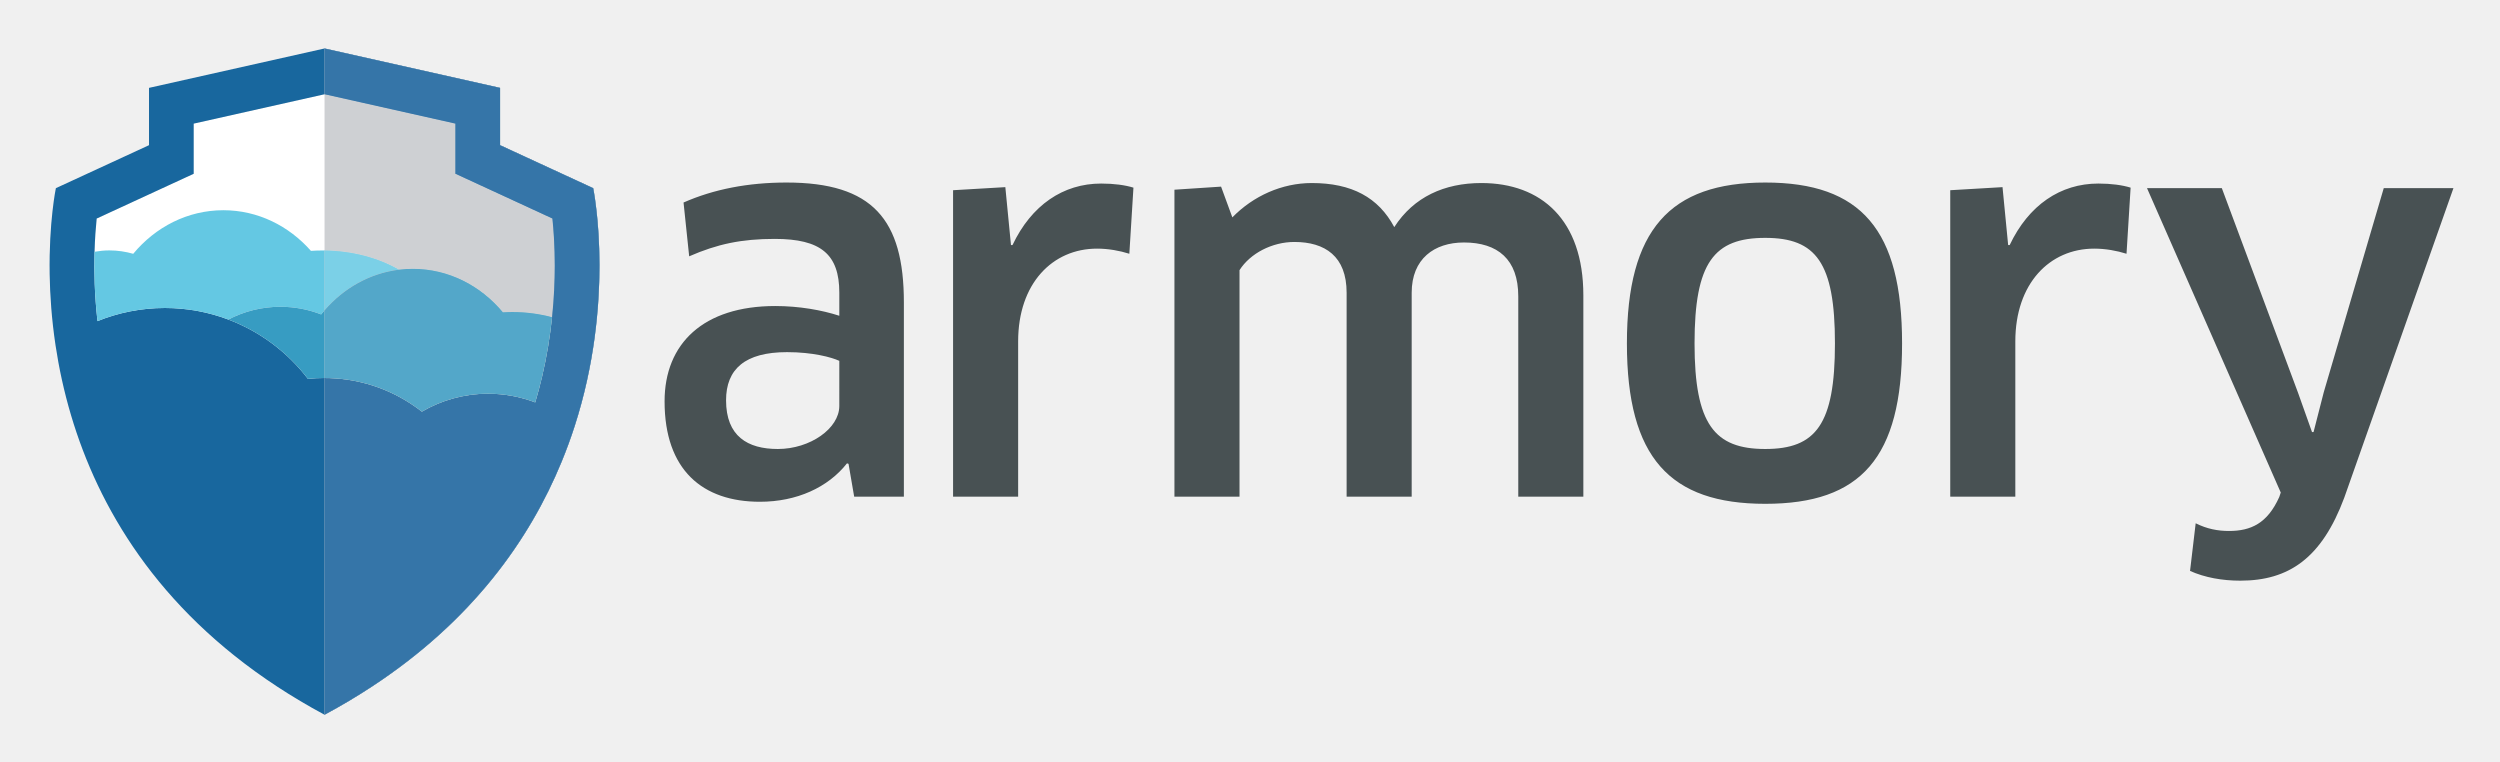
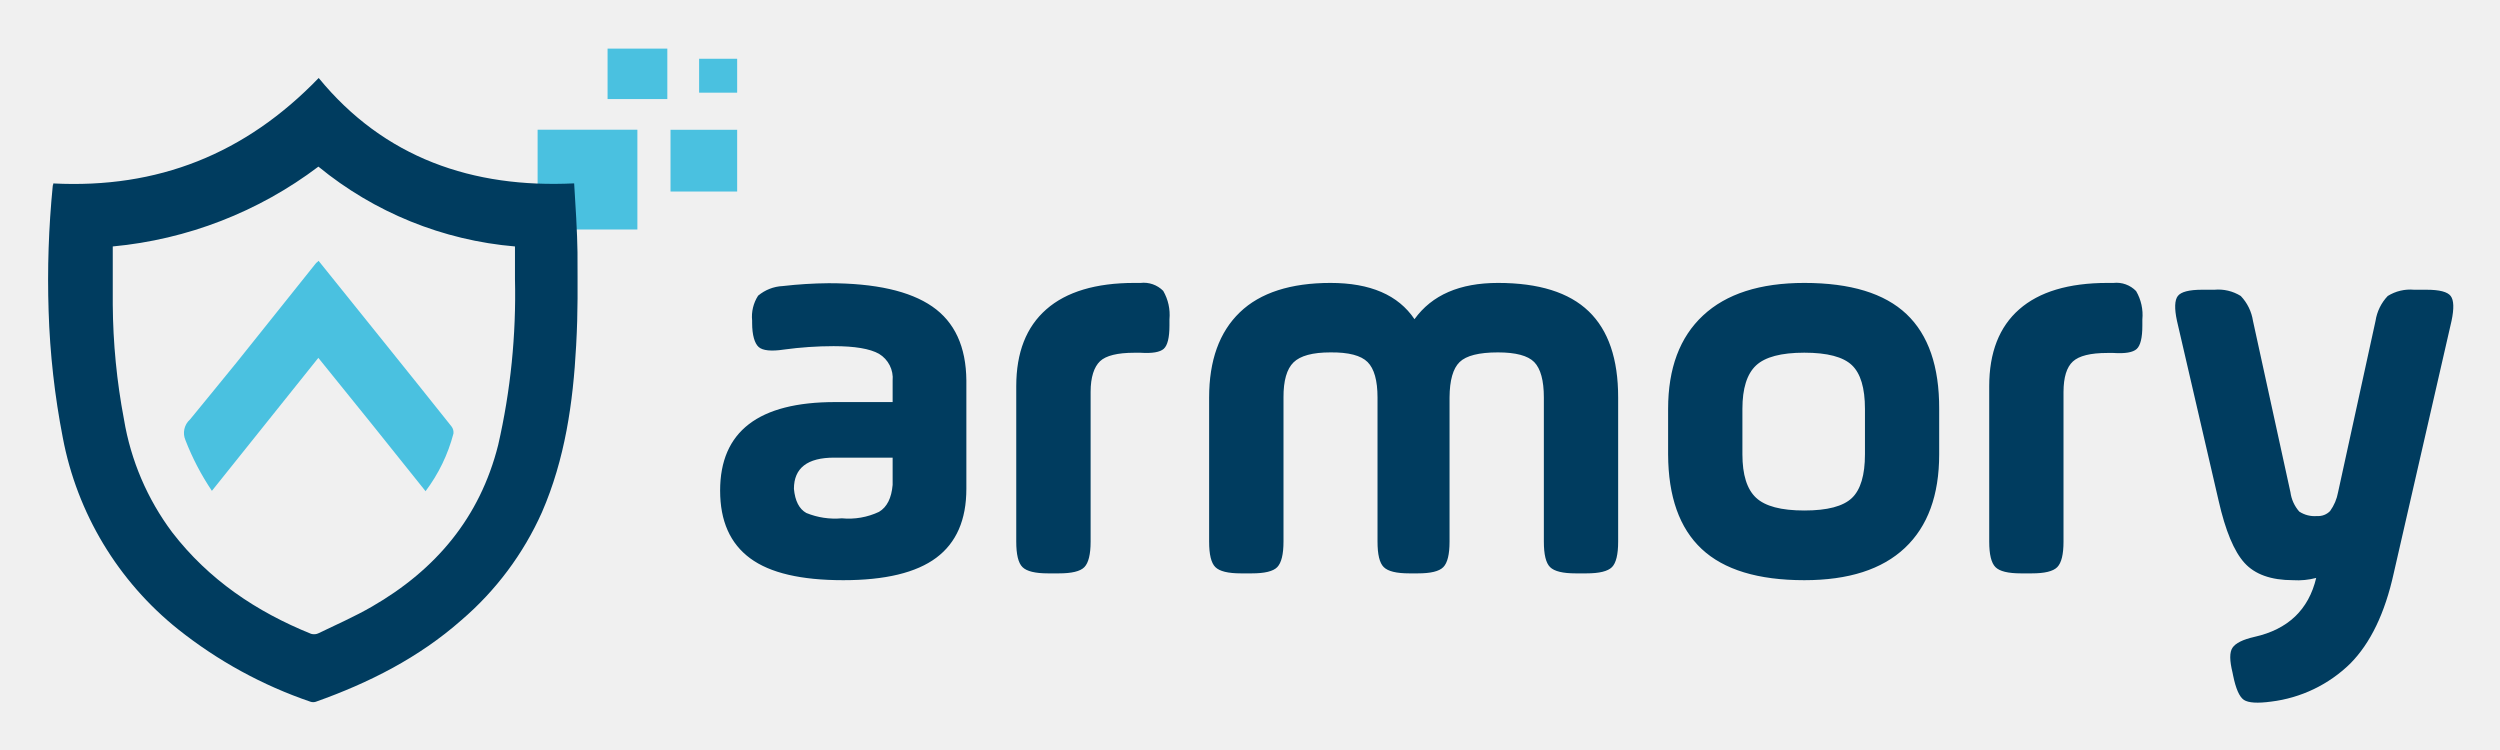
- <svg xmlns="http://www.w3.org/2000/svg" role="img" viewBox="-8.25 59.00 416.00 126.75">
-   <style>svg {enable-background:new 0 0 850.4 1133.9}</style>
-   <path fill="none" d="M0 0h400v245H0z" pointer-events="none" />
-   <path fill="#485153" d="M131.412 119.046c-1.279-.597-4.434-1.45-8.698-1.45-6.992 0-10.147 2.814-10.147 8.015 0 5.969 3.581 8.101 8.612 8.101 5.371 0 10.232-3.41 10.232-7.163zm1.534 17.138l-.256-.085c-3.155 4.007-8.356 6.395-14.495 6.395-9.55 0-15.859-5.287-15.859-16.712 0-9.636 6.48-15.859 18.417-15.859 4.007 0 7.759.682 10.659 1.62v-3.837c0-6.395-3.07-8.953-10.744-8.953-5.542 0-9.55.853-14.239 2.899l-.938-8.953c5.031-2.217 10.743-3.326 17.138-3.326 14.325 0 19.526 6.139 19.526 19.952v32.316h-8.271l-.938-5.457m17.395 5.457V90.652l8.697-.512.938 9.635h.256c3.155-6.651 8.442-10.232 14.751-10.232 2.132 0 4.008.256 5.372.682l-.683 11c-1.62-.512-3.495-.853-5.372-.853-7.418 0-13.131 5.798-13.131 15.433v25.836H150.341m94.049 0v-33.339c0-6.139-3.411-8.953-9.038-8.953-4.946 0-8.698 2.728-8.698 8.356v33.936H215.827v-33.936c0-6.054-3.581-8.442-8.698-8.442-3.666 0-7.333 1.876-9.123 4.69v37.688h-10.829V90.567l7.759-.512 1.876 5.116c3.496-3.581 8.271-5.713 13.216-5.713 6.651 0 11.085 2.387 13.728 7.333 3.24-5.031 8.356-7.333 14.495-7.333 9.977 0 16.968 6.139 16.968 18.673v33.51h-10.829m41.099-7.929c8.441 0 11.596-4.093 11.596-17.566 0-13.472-3.155-17.564-11.596-17.564-8.527 0-11.767 4.093-11.767 17.564 0 13.473 3.326 17.566 11.767 17.566zm0 9.123c-15.859 0-23.022-7.674-23.022-26.689 0-18.929 7.163-26.773 23.022-26.773 15.945 0 22.766 7.844 22.766 26.773 0 19.015-6.821 26.689-22.766 26.689m30.782-1.194V90.652l8.698-.512.937 9.635h.256c3.155-6.651 8.442-10.232 14.751-10.232 2.132 0 4.008.256 5.372.682l-.682 11c-1.62-.512-3.496-.853-5.372-.853-7.419 0-13.131 5.798-13.131 15.433v25.836h-10.829m54.741.085l.256-.767-22.255-50.649h12.449l12.704 34.107 2.304 6.48h.254l1.706-6.651 9.976-33.937h11.596l-18.164 51.501c-3.749 10.061-9.208 13.813-17.309 13.813-2.985 0-5.883-.512-8.356-1.62l.938-7.929c1.876.938 3.667 1.279 5.542 1.279 3.666 0 6.395-1.279 8.356-5.628" />
-   <path fill="#fff" d="M71.844 89.91l-4.321-1.994v-8.344l-21.771-4.887-0-0L23.981 79.572v8.344l-4.32 1.994-11.823 5.457c-.152 1.458-.293 3.334-.356 5.526-.093 3.229-.006 7.161.487 11.543 3.466-1.404 7.252-2.185 11.222-2.185 3.717 0 7.273.684 10.556 1.923 5.291 1.999 9.869 5.45 13.241 9.873.909-.095 1.831-.146 2.766-.146 4.899 0 9.48 1.347 13.405 3.683.971.578 1.903 1.214 2.788 1.908 3.242-1.893 7.011-2.983 11.037-2.983 2.759 0 5.396.515 7.828 1.444.42-1.415.805-2.847 1.145-4.3.811-3.461 1.332-6.78 1.655-9.871.736-7.062.42-12.911.055-16.416l-11.822-5.457" />
-   <path fill="#18679e" d="M83.611 111.782c-.323 3.09-.844 6.409-1.655 9.871-.341 1.453-.726 2.885-1.145 4.3-2.432-.93-5.07-1.444-7.828-1.444-4.026 0-7.794 1.09-11.037 2.983-.885-.694-1.817-1.33-2.788-1.908-3.925-2.335-8.506-3.683-13.405-3.683-.934 0-1.857.051-2.766.146-3.372-4.423-7.95-7.874-13.241-9.873-3.283-1.24-6.839-1.923-10.556-1.923-3.97 0-7.756.781-11.222 2.185-.493-4.382-.579-8.314-.487-11.543.063-2.192.205-4.068.356-5.526l11.823-5.457 4.32-1.994v-8.344l21.772-4.887 0.0 0 21.771 4.887v8.344l4.321 1.994 11.822 5.457c.365 3.506.681 9.354-.055 16.416m-8.65-28.625v-9.537l-29.208-6.557h-0l-29.208 6.557v9.537L1.046 90.311S-.128 95.952.012 104.631c.056 3.498.328 7.489.975 11.803.555 3.705 1.388 7.647 2.601 11.721 4.487 15.067 14.185 31.918 34.306 45.109 2.462 1.614 5.075 3.175 7.859 4.67l0-0c2.782-1.493 5.393-3.053 7.853-4.666 16.762-10.988 26.289-24.515 31.597-37.436.82-1.995 1.543-3.976 2.173-5.931 1.66-5.15 2.696-10.117 3.316-14.692 1.95-14.394-.234-24.899-.234-24.899l-15.498-7.153" />
-   <path fill="#64c8e3" d="M29.745 112.174c2.59-1.356 5.535-2.127 8.661-2.127 2.393 0 4.679.454 6.782 1.273 3.221-4.047 7.787-6.802 12.947-7.443-3.48-2-7.91-3.2-12.738-3.2-.645 0-1.282.024-1.911.065-3.67-4.163-8.84-6.761-14.572-6.761-5.955 0-11.305 2.801-14.995 7.25-1.263-.36-2.592-.564-3.97-.564-.843 0-1.664.088-2.468.226-.093 3.229-.006 7.161.487 11.543 3.466-1.404 7.252-2.185 11.222-2.185 3.717 0 7.273.684 10.556 1.923" />
-   <path fill="#379cc2" d="M77 110.918c-.527 0-1.048.019-1.564.05-3.689-4.441-9.035-7.235-14.983-7.235-.784 0-1.557.05-2.317.144-5.16.641-9.726 3.396-12.947 7.443-2.103-.819-4.389-1.273-6.782-1.273-3.126 0-6.071.771-8.661 2.127 5.291 1.999 9.869 5.45 13.241 9.873.909-.095 1.831-.146 2.765-.146 4.899 0 9.48 1.347 13.406 3.683.971.578 1.903 1.213 2.788 1.907 3.242-1.893 7.011-2.983 11.037-2.983 2.759 0 5.396.515 7.828 1.444.42-1.415.805-2.847 1.145-4.3.811-3.461 1.332-6.78 1.655-9.871-2.054-.557-4.281-.865-6.611-.865" />
-   <path fill="#ced0d3" d="M83.611 111.782c-2.054-.557-4.281-.865-6.611-.865-.527 0-1.048.019-1.564.05-3.689-4.441-9.035-7.235-14.983-7.235-.784 0-1.557.05-2.317.144-4.865.605-9.202 3.088-12.382 6.762 3.18-3.674 7.517-6.157 12.382-6.762-3.394-1.951-7.693-3.141-12.382-3.198V74.685l21.771 4.887v8.344l4.321 1.994 11.822 5.457c.203 1.951.391 4.629.391 7.837-0 2.555-.12 5.448-.446 8.579" />
-   <path fill="#ced0d3" d="M45.753 177.935v-56.033c4.899 0 9.48 1.347 13.405 3.683.971.578 1.903 1.213 2.788 1.907 3.242-1.893 7.011-2.983 11.037-2.983 2.759 0 5.396.515 7.828 1.444.42-1.415.805-2.847 1.145-4.3.811-3.461 1.332-6.78 1.655-9.871.326-3.131.446-6.024.446-8.579 0-3.208-.188-5.886-.391-7.837l-11.822-5.457-4.321-1.994v-8.344L45.753 74.685v-7.622l29.208 6.557v9.537l15.498 7.153s1.044 5.021 1.044 12.878c0 3.507-.208 7.578-.81 12.02-.62 4.576-1.656 9.542-3.316 14.692-.63 1.955-1.353 3.936-2.173 5.931-5.309 12.921-14.835 26.447-31.597 37.436-2.46 1.613-5.071 3.173-7.853 4.666" />
-   <path fill="#3575a8" d="M45.753 177.935v-56.033c4.899 0 9.48 1.347 13.405 3.683.971.578 1.903 1.213 2.788 1.907 3.242-1.893 7.011-2.983 11.037-2.983 2.759 0 5.396.515 7.828 1.444.42-1.415.805-2.847 1.145-4.3.811-3.461 1.332-6.78 1.655-9.871.326-3.131.446-6.024.446-8.579 0-3.208-.188-5.886-.391-7.837l-11.822-5.457-4.321-1.994v-8.344L45.753 74.685v-7.622l29.208 6.557v9.537l15.498 7.153s1.044 5.021 1.044 12.878c0 3.507-.208 7.578-.81 12.02-.62 4.576-1.656 9.542-3.316 14.692-.63 1.955-1.353 3.936-2.173 5.931-5.309 12.921-14.835 26.447-31.597 37.436-2.46 1.613-5.071 3.173-7.853 4.666" />
-   <path fill="#ced0d3" d="M45.753 110.639v-9.96c4.689.057 8.988 1.247 12.382 3.198-4.865.605-9.202 3.088-12.382 6.762" />
-   <path fill="#7bd0e7" d="M45.753 110.639v-9.96c4.689.057 8.988 1.247 12.382 3.198-4.865.605-9.202 3.088-12.382 6.762" />
-   <path fill="#ced0d3" d="M61.946 127.491c-.885-.694-1.817-1.33-2.788-1.907-3.925-2.336-8.506-3.683-13.405-3.683v-11.262c3.18-3.674 7.517-6.157 12.382-6.762.761-.095 1.533-.144 2.317-.144 5.949 0 11.294 2.794 14.983 7.235.516-.03 1.037-.05 1.564-.05 2.33 0 4.557.308 6.611.865-.323 3.09-.844 6.409-1.655 9.871-.341 1.453-.726 2.885-1.145 4.3-2.432-.93-5.07-1.444-7.828-1.444-4.026 0-7.794 1.09-11.037 2.983" />
-   <path fill="#53a7c9" d="M61.946 127.491c-.885-.694-1.817-1.33-2.788-1.907-3.925-2.336-8.506-3.683-13.405-3.683v-11.262c3.18-3.674 7.517-6.157 12.382-6.762.761-.095 1.533-.144 2.317-.144 5.949 0 11.294 2.794 14.983 7.235.516-.03 1.037-.05 1.564-.05 2.33 0 4.557.308 6.611.865-.323 3.09-.844 6.409-1.655 9.871-.341 1.453-.726 2.885-1.145 4.3-2.432-.93-5.07-1.444-7.828-1.444-4.026 0-7.794 1.09-11.037 2.983" />
+ <svg xmlns="http://www.w3.org/2000/svg" role="img" viewBox="3.73 1.98 352.30 105.55">
+   <defs>
+     <style>.cls-1{fill:#4ac1e0}.cls-2{fill:#003c5f}</style>
+   </defs>
+   <path d="M79.49 20.26h14.06v14.06H79.49zm18.73.01h9.39v8.7h-9.39zM89.35 8.83h8.42v7.11h-8.42zm12.9 1.43h5.36v4.78h-5.36z" class="cls-1" />
+   <path d="M11.24 27.83c14.7.75 27.05-4.13 37.4-14.86 9.23 11.28 21.71 15.55 36 14.85.17 2.64.45 7.17.47 9.7 0 5 .09 8.12-.19 13.17-.43 8.05-1.57 16-4.82 23.48a43.21 43.21 0 0 1-11.35 15.2c-6 5.29-13 8.83-20.51 11.5a1.2 1.2 0 0 1-.75 0 62.12 62.12 0 0 1-18.66-10.21 45.38 45.38 0 0 1-16.25-27 111.55 111.55 0 0 1-2-17.85 134.14 134.14 0 0 1 .59-17.7c.04-.04.04.01.07-.28zm8.38 8.88v8.16a90 90 0 0 0 1.58 16.21A36.56 36.56 0 0 0 28 77c5.14 6.67 11.85 11.18 19.57 14.3a1.45 1.45 0 0 0 1.06-.09c2.52-1.22 5.1-2.35 7.52-3.75 9-5.19 15.21-12.55 17.78-22.76a94.91 94.91 0 0 0 2.37-23.4v-4.59a50.39 50.39 0 0 1-27.7-11.25 56.78 56.78 0 0 1-28.98 11.25z" class="cls-2" />
+   <path d="M48.62 38.73l9.58 11.91c3.06 3.81 6.12 7.61 9.16 11.44a1.38 1.38 0 0 1 .27 1 23.3 23.3 0 0 1-3.93 8.12c-5-6.26-10-12.5-15.11-18.79l-15 18.74A36.26 36.26 0 0 1 29.86 64a2.54 2.54 0 0 1 .65-2.91c2.2-2.7 4.42-5.38 6.61-8.09q5.61-7 11.19-14c.07 0 .16-.12.31-.27z" class="cls-1" />
+   <path d="M139.91 55.6v15.27q0 6.55-4.24 9.71t-13.11 3.16c-5.91 0-10.29-1-13.11-3.08s-4.24-5.24-4.24-9.55q0-12.48 16.23-12.47h8.08v-3a4 4 0 0 0-1.92-3.8q-1.92-1.08-6.4-1.08a52.53 52.53 0 0 0-7 .48c-1.76.27-3 .15-3.56-.36s-.92-1.64-.92-3.4v-.32a5.45 5.45 0 0 1 .84-3.51 5.82 5.82 0 0 1 3.48-1.36 61.36 61.36 0 0 1 6.47-.4q9.84 0 14.59 3.28t4.81 10.43zm-10.39 14.71v-3.84h-8.24q-5.67 0-5.67 4.4c.16 1.7.74 2.84 1.75 3.4a10.66 10.66 0 0 0 5 .75 10 10 0 0 0 5.24-.91c1.13-.67 1.76-1.94 1.92-3.8zm27.9-13.11v21.1c0 1.81-.3 3-.88 3.6s-1.79.88-3.6.88h-1.52c-1.81 0-3-.29-3.6-.88s-.88-1.79-.88-3.6V56.4q0-7.12 4.24-10.83c2.82-2.48 7-3.72 12.39-3.72h.88a3.86 3.86 0 0 1 3.2 1.12 6.73 6.73 0 0 1 .88 4v.88c0 1.71-.27 2.8-.8 3.28s-1.63.67-3.28.56h-.88c-2.34 0-4 .4-4.83 1.2s-1.32 2.23-1.32 4.31zm27.18.8v20.3c0 1.81-.3 3-.88 3.6s-1.79.88-3.6.88h-1.52c-1.81 0-3-.29-3.6-.88s-.88-1.79-.88-3.6V58c0-5.23 1.44-9.22 4.32-12s7.2-4.15 12.79-4.15 9.54 1.7 11.83 5.11c2.46-3.41 6.37-5.11 11.76-5.11q8.63 0 12.79 4T231.76 58v20.3q0 2.72-.87 3.6c-.59.59-1.79.88-3.6.88h-1.52c-1.81 0-3-.29-3.6-.88s-.88-1.79-.88-3.6V58q0-3.6-1.36-5c-.9-.91-2.61-1.36-5.11-1.36q-4 0-5.4 1.36T208 58v20.3c0 1.81-.29 3-.88 3.6s-1.78.88-3.6.88h-1.19c-1.82 0-3-.29-3.6-.88s-.88-1.79-.88-3.6V58q0-3.6-1.4-5t-5.24-1.36q-3.75 0-5.19 1.4T184.6 58zM258 83.74q-9.77 0-14.47-4.4T238.8 66v-6.4q0-8.57 4.92-13.16T258 41.85q9.75 0 14.39 4.39T277 59.6V66q0 8.64-4.83 13.19T258 83.74zM266.54 66v-6.4q0-4.41-1.84-6.16c-1.23-1.17-3.46-1.76-6.71-1.76s-5.52.6-6.8 1.8-1.92 3.24-1.92 6.12V66q0 4.32 1.92 6.12c1.28 1.2 3.54 1.8 6.8 1.8s5.48-.59 6.71-1.76 1.84-3.24 1.84-6.16zm27.98-8.8v21.1c0 1.81-.29 3-.88 3.6s-1.79.88-3.6.88h-1.52c-1.81 0-3-.29-3.59-.88s-.88-1.79-.88-3.6V56.4q0-7.12 4.23-10.83t12.4-3.72h.88a3.84 3.84 0 0 1 3.19 1.15 6.65 6.65 0 0 1 .88 4v.88c0 1.71-.27 2.8-.8 3.28s-1.62.67-3.27.56h-.88q-3.53 0-4.84 1.2t-1.32 4.28zm26.7-10l5.28 24.15a5.16 5.16 0 0 0 1.24 2.72 3.93 3.93 0 0 0 2.51.63 2.32 2.32 0 0 0 1.84-.71 6.49 6.49 0 0 0 1.12-2.64l5.28-24.15a6.52 6.52 0 0 1 1.72-3.51 6 6 0 0 1 3.72-.88h1.75c1.82 0 2.95.29 3.4.88s.49 1.76.12 3.51l-8.15 35.58q-1.85 8.4-6.12 12.71a19.28 19.28 0 0 1-11.15 5.36q-2.88.39-3.84-.24c-.64-.43-1.14-1.58-1.52-3.44l-.08-.4c-.42-1.71-.44-2.88 0-3.52s1.43-1.14 3.08-1.52q7.11-1.59 8.71-8.31a10.23 10.23 0 0 1-3.27.32q-4.63 0-6.84-2.44t-3.64-8.75l-5.87-25.35c-.38-1.75-.33-2.93.12-3.51s1.58-.88 3.4-.88h1.75a6 6 0 0 1 3.72.88 6.52 6.52 0 0 1 1.72 3.51z" class="cls-2" />
</svg>
